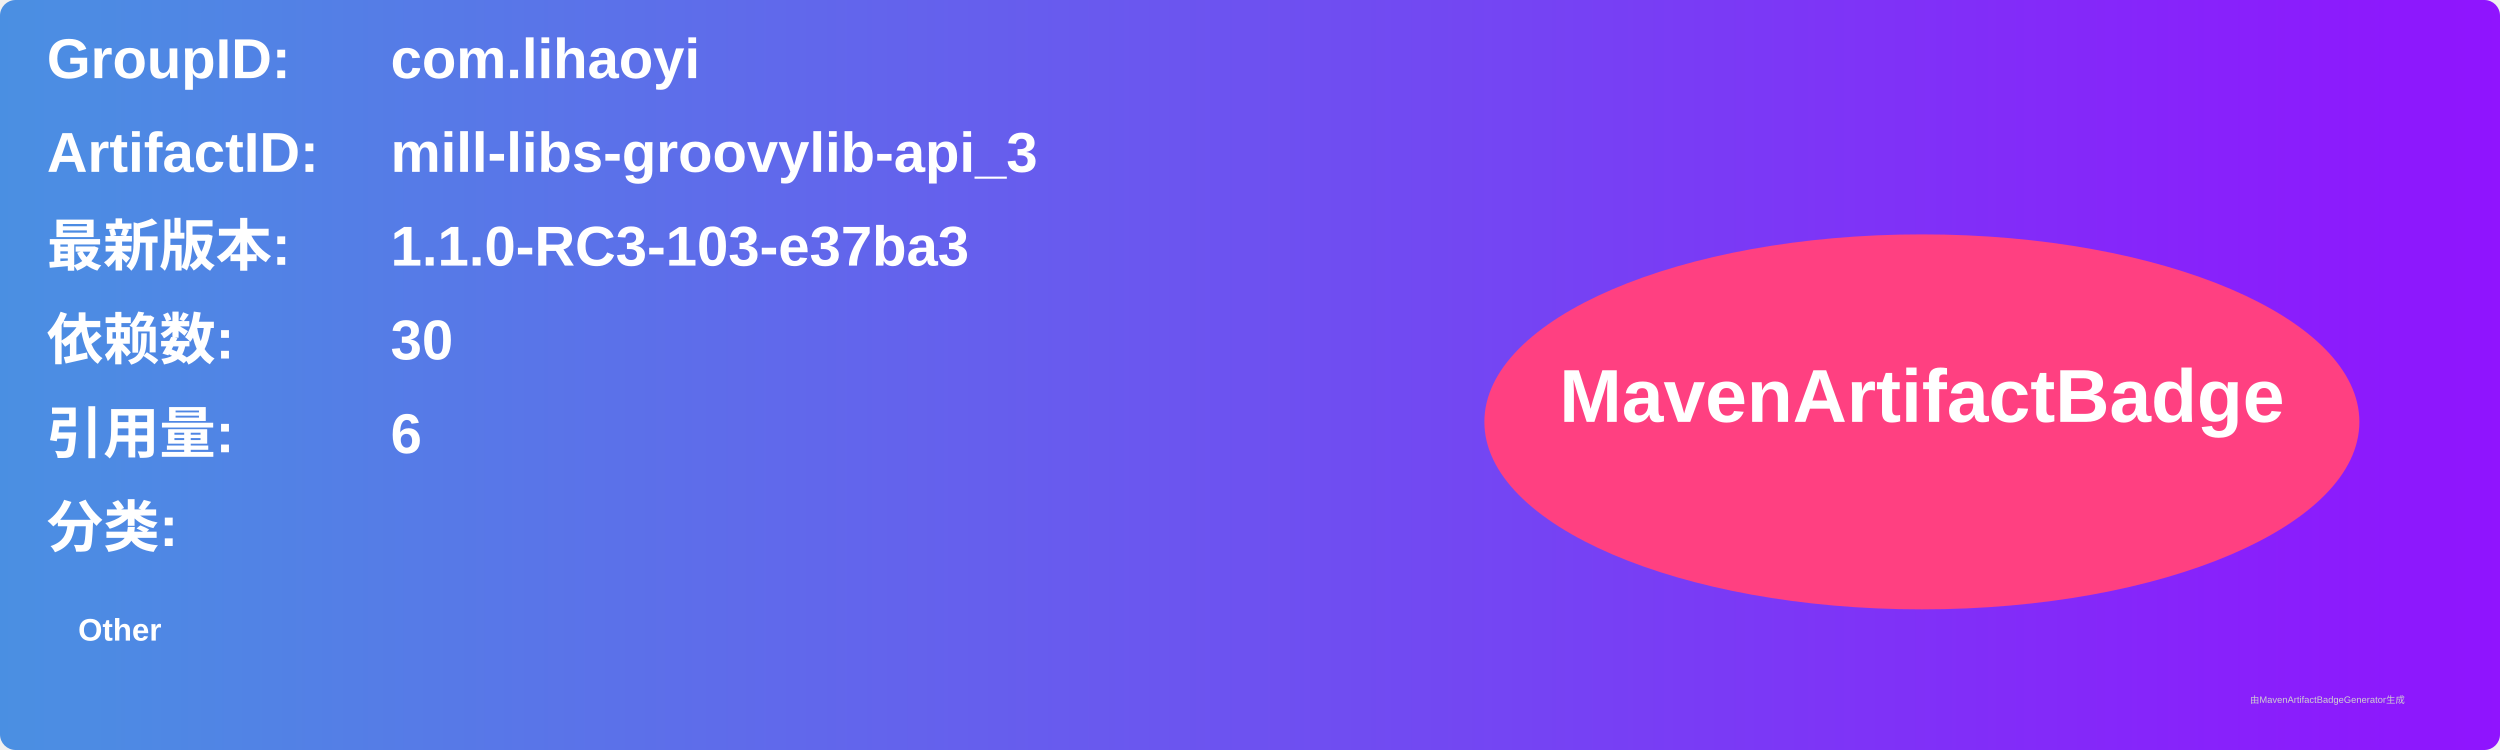
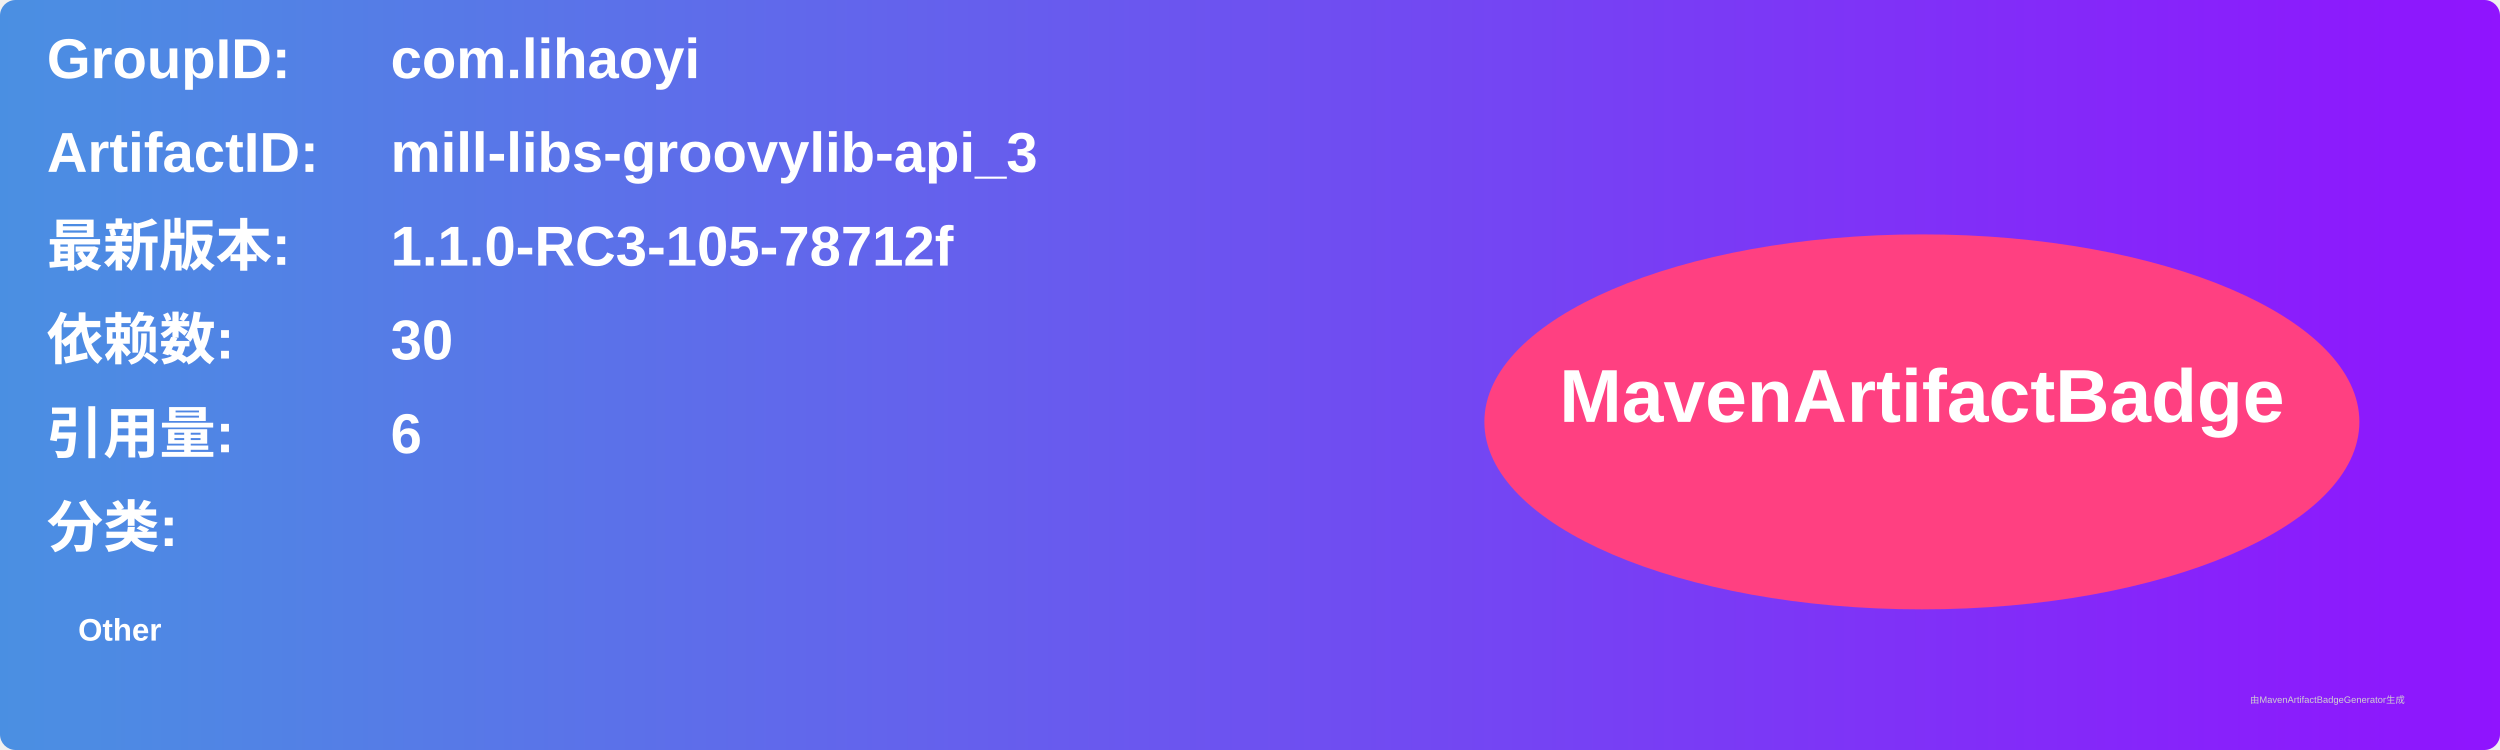
<svg xmlns="http://www.w3.org/2000/svg" width="800" height="240" viewBox="0 0 800 240">
  <linearGradient id="grad" x1="0%" y1="0%" x2="100%" y2="0%">
    <stop offset="0%" stop-color="#4a90e2" />
    <stop offset="100%" stop-color="#9013fe" />
  </linearGradient>
  <rect width="100%" height="100%" rx="5" ry="5" fill="url(#grad)" />
  <g transform="translate(15, 15)">
    <text x="0" y="10" font-family="Arial" font-size="18" fill="white" font-weight="bold" width="260">GroupID:</text>
    <text x="110" y="10" font-family="Arial" font-size="18" fill="white" font-weight="bold" width="460">com.lihaoyi</text>
    <text x="0" y="40" font-family="Arial" font-size="18" fill="white" font-weight="bold" width="260">ArtifactID:</text>
    <text x="110" y="40" font-family="Arial" font-size="18" fill="white" font-weight="bold" width="460">mill-libs-groovylib-api_3</text>
    <text x="0" y="70" font-family="Arial" font-size="18" fill="white" font-weight="bold">最新版本:</text>
    <text x="110" y="70" font-family="Arial" font-size="18" fill="white" font-weight="bold">
-       <tspan font-weight="bold">1.1.0-RC3-103-e37ba3</tspan>
+       <tspan font-weight="bold">1.1.0-RC3-105-78712f</tspan>
    </text>
    <text x="0" y="100" font-family="Arial" font-size="18" fill="white" font-weight="bold">依赖数: </text>
    <text x="110" y="100" font-family="Arial" font-size="18" fill="white">
      <tspan font-weight="bold">30</tspan>
    </text>
    <text x="0" y="130" font-family="Arial" font-size="18" fill="white" font-weight="bold">引用量: </text>
    <text x="110" y="130" font-family="Arial" font-size="18" fill="white">
      <tspan font-weight="bold">6</tspan>
    </text>
    <text x="0" y="160" font-family="Arial" font-size="18" fill="white" font-weight="bold">分类:</text>
    <text x="10" y="190" font-family="Arial" font-size="10" fill="white">
      <tspan font-weight="bold">Other</tspan>
    </text>
    <ellipse cx="600" cy="120" rx="140" ry="60" fill="#ff4081" />
    <text x="600" y="120" text-anchor="middle" font-family="Arial" font-size="24" fill="white" font-weight="bold">MavenArtifactBadge</text>
  </g>
  <text x="720" y="225" font-family="Arial" font-size="3" fill="#d0d0d0">由MavenArtifactBadgeGenerator生成</text>
</svg>
